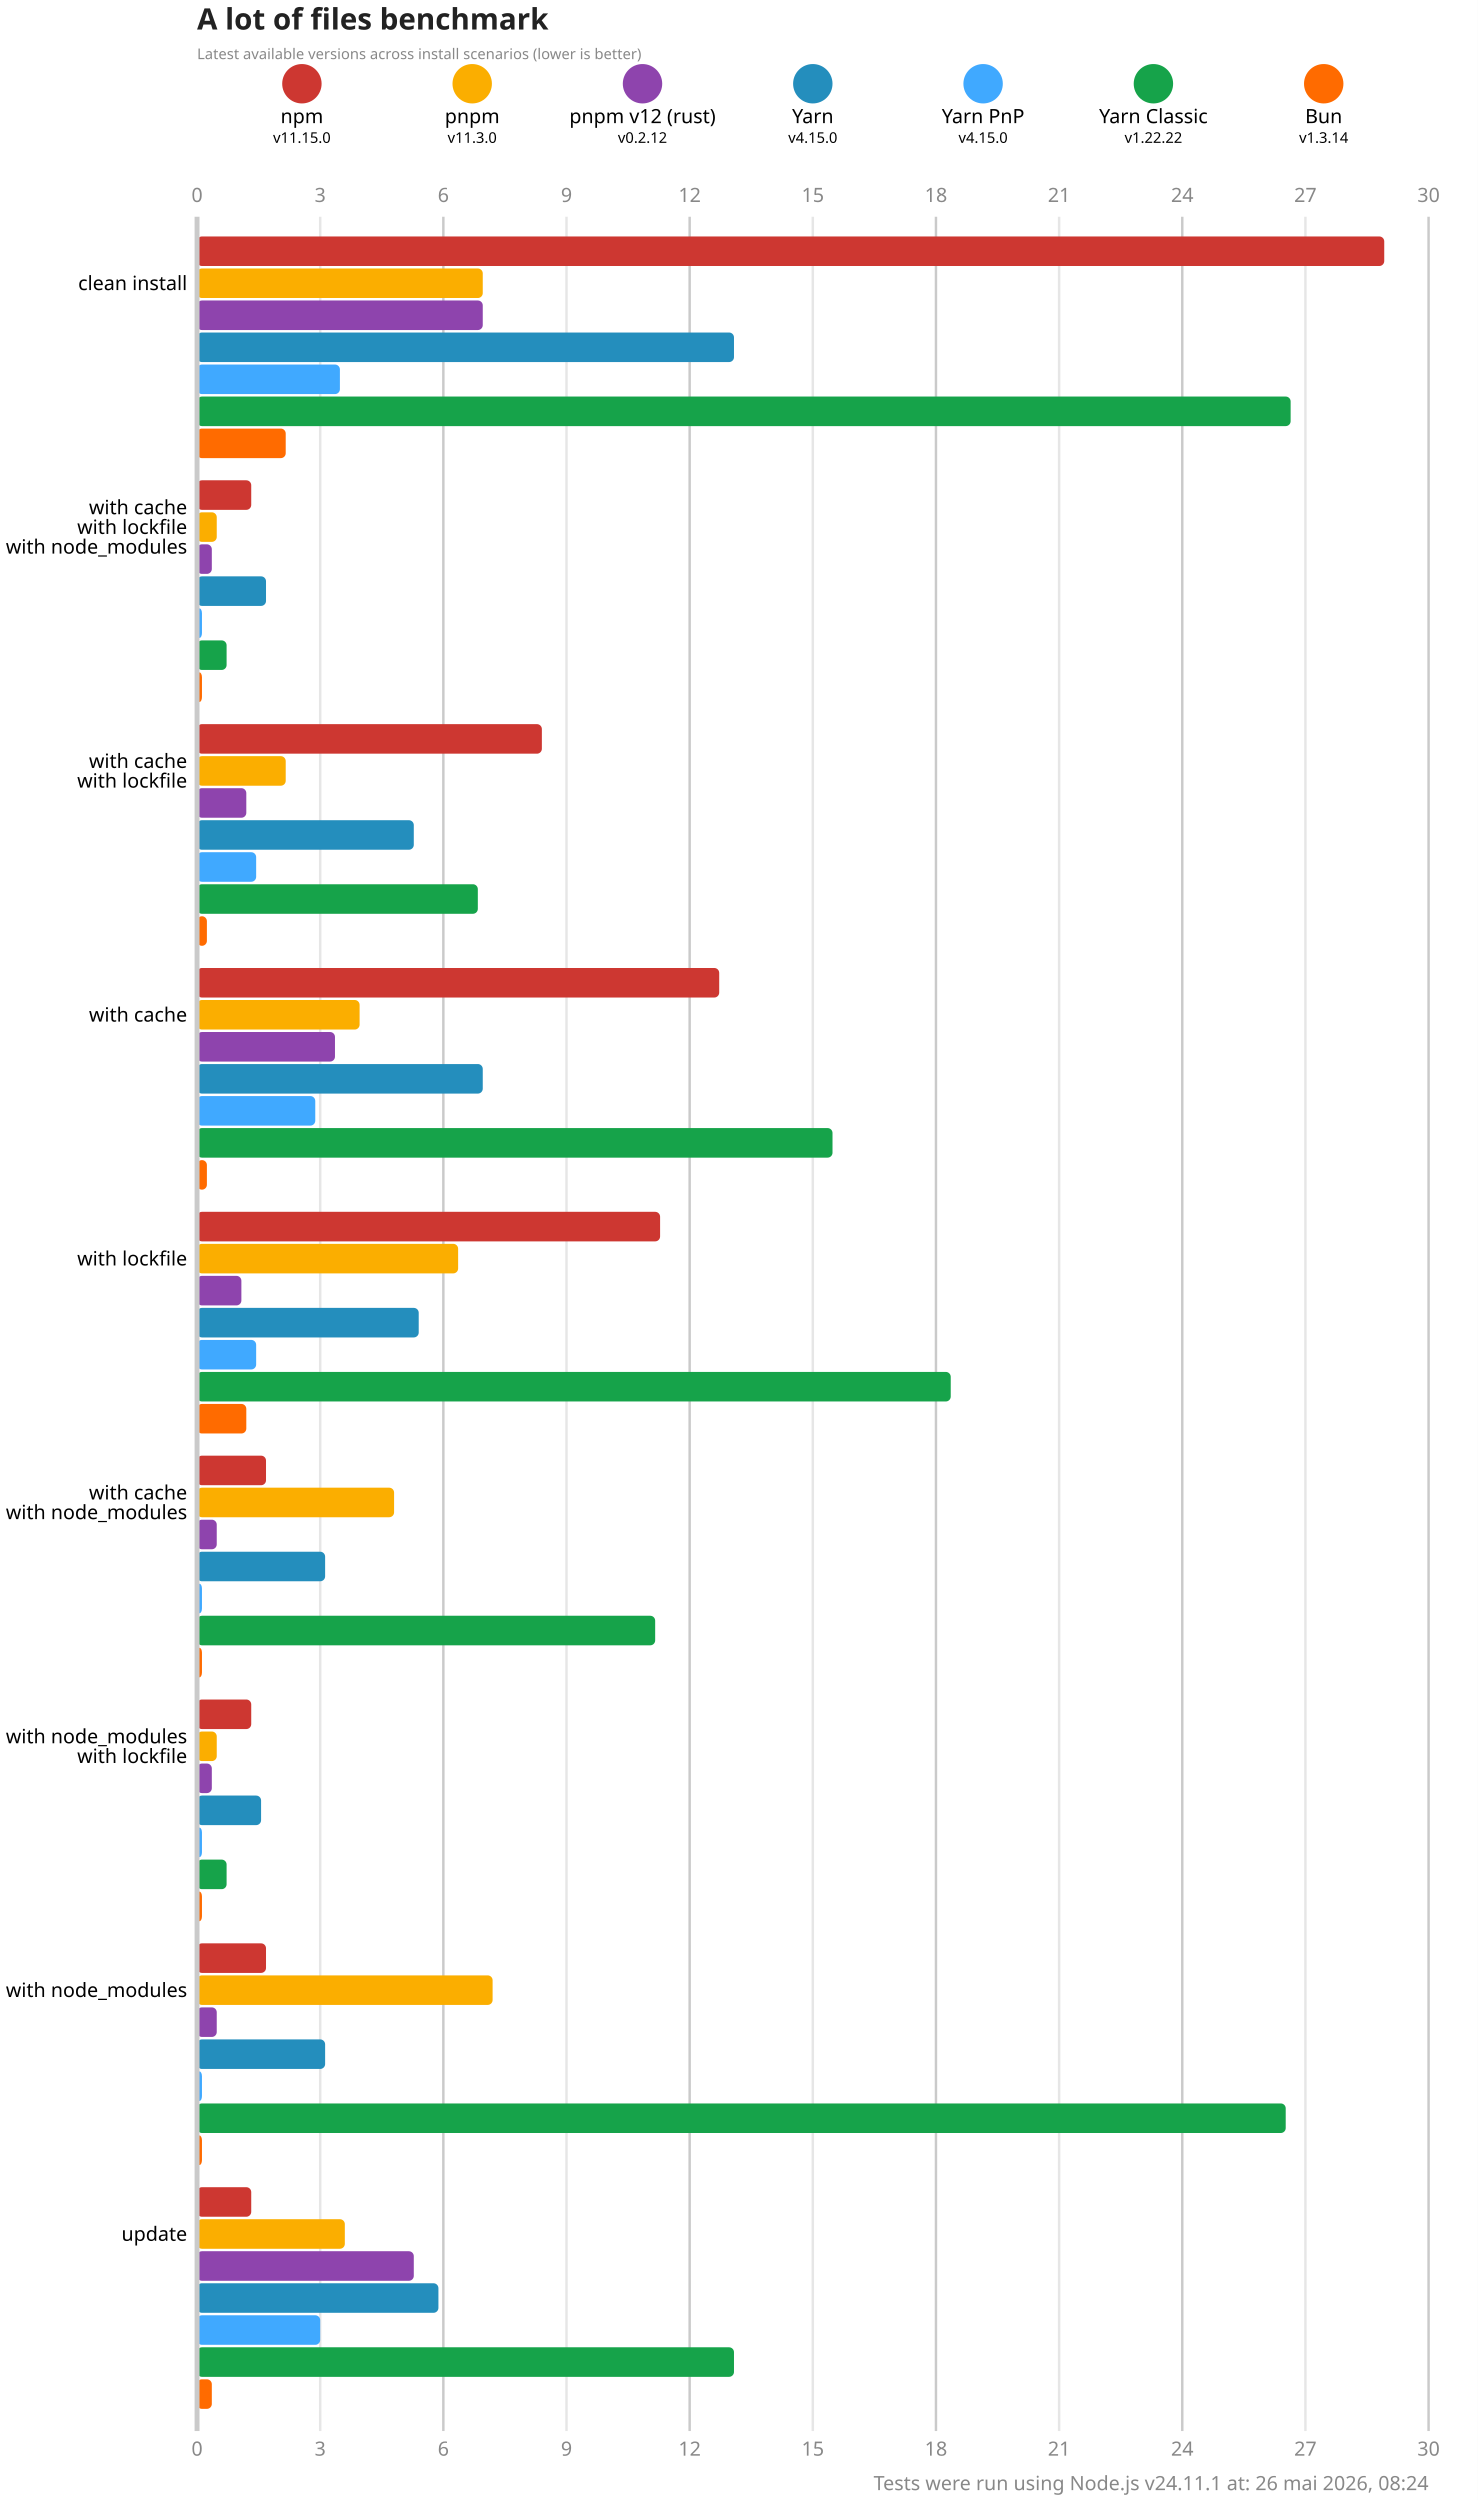
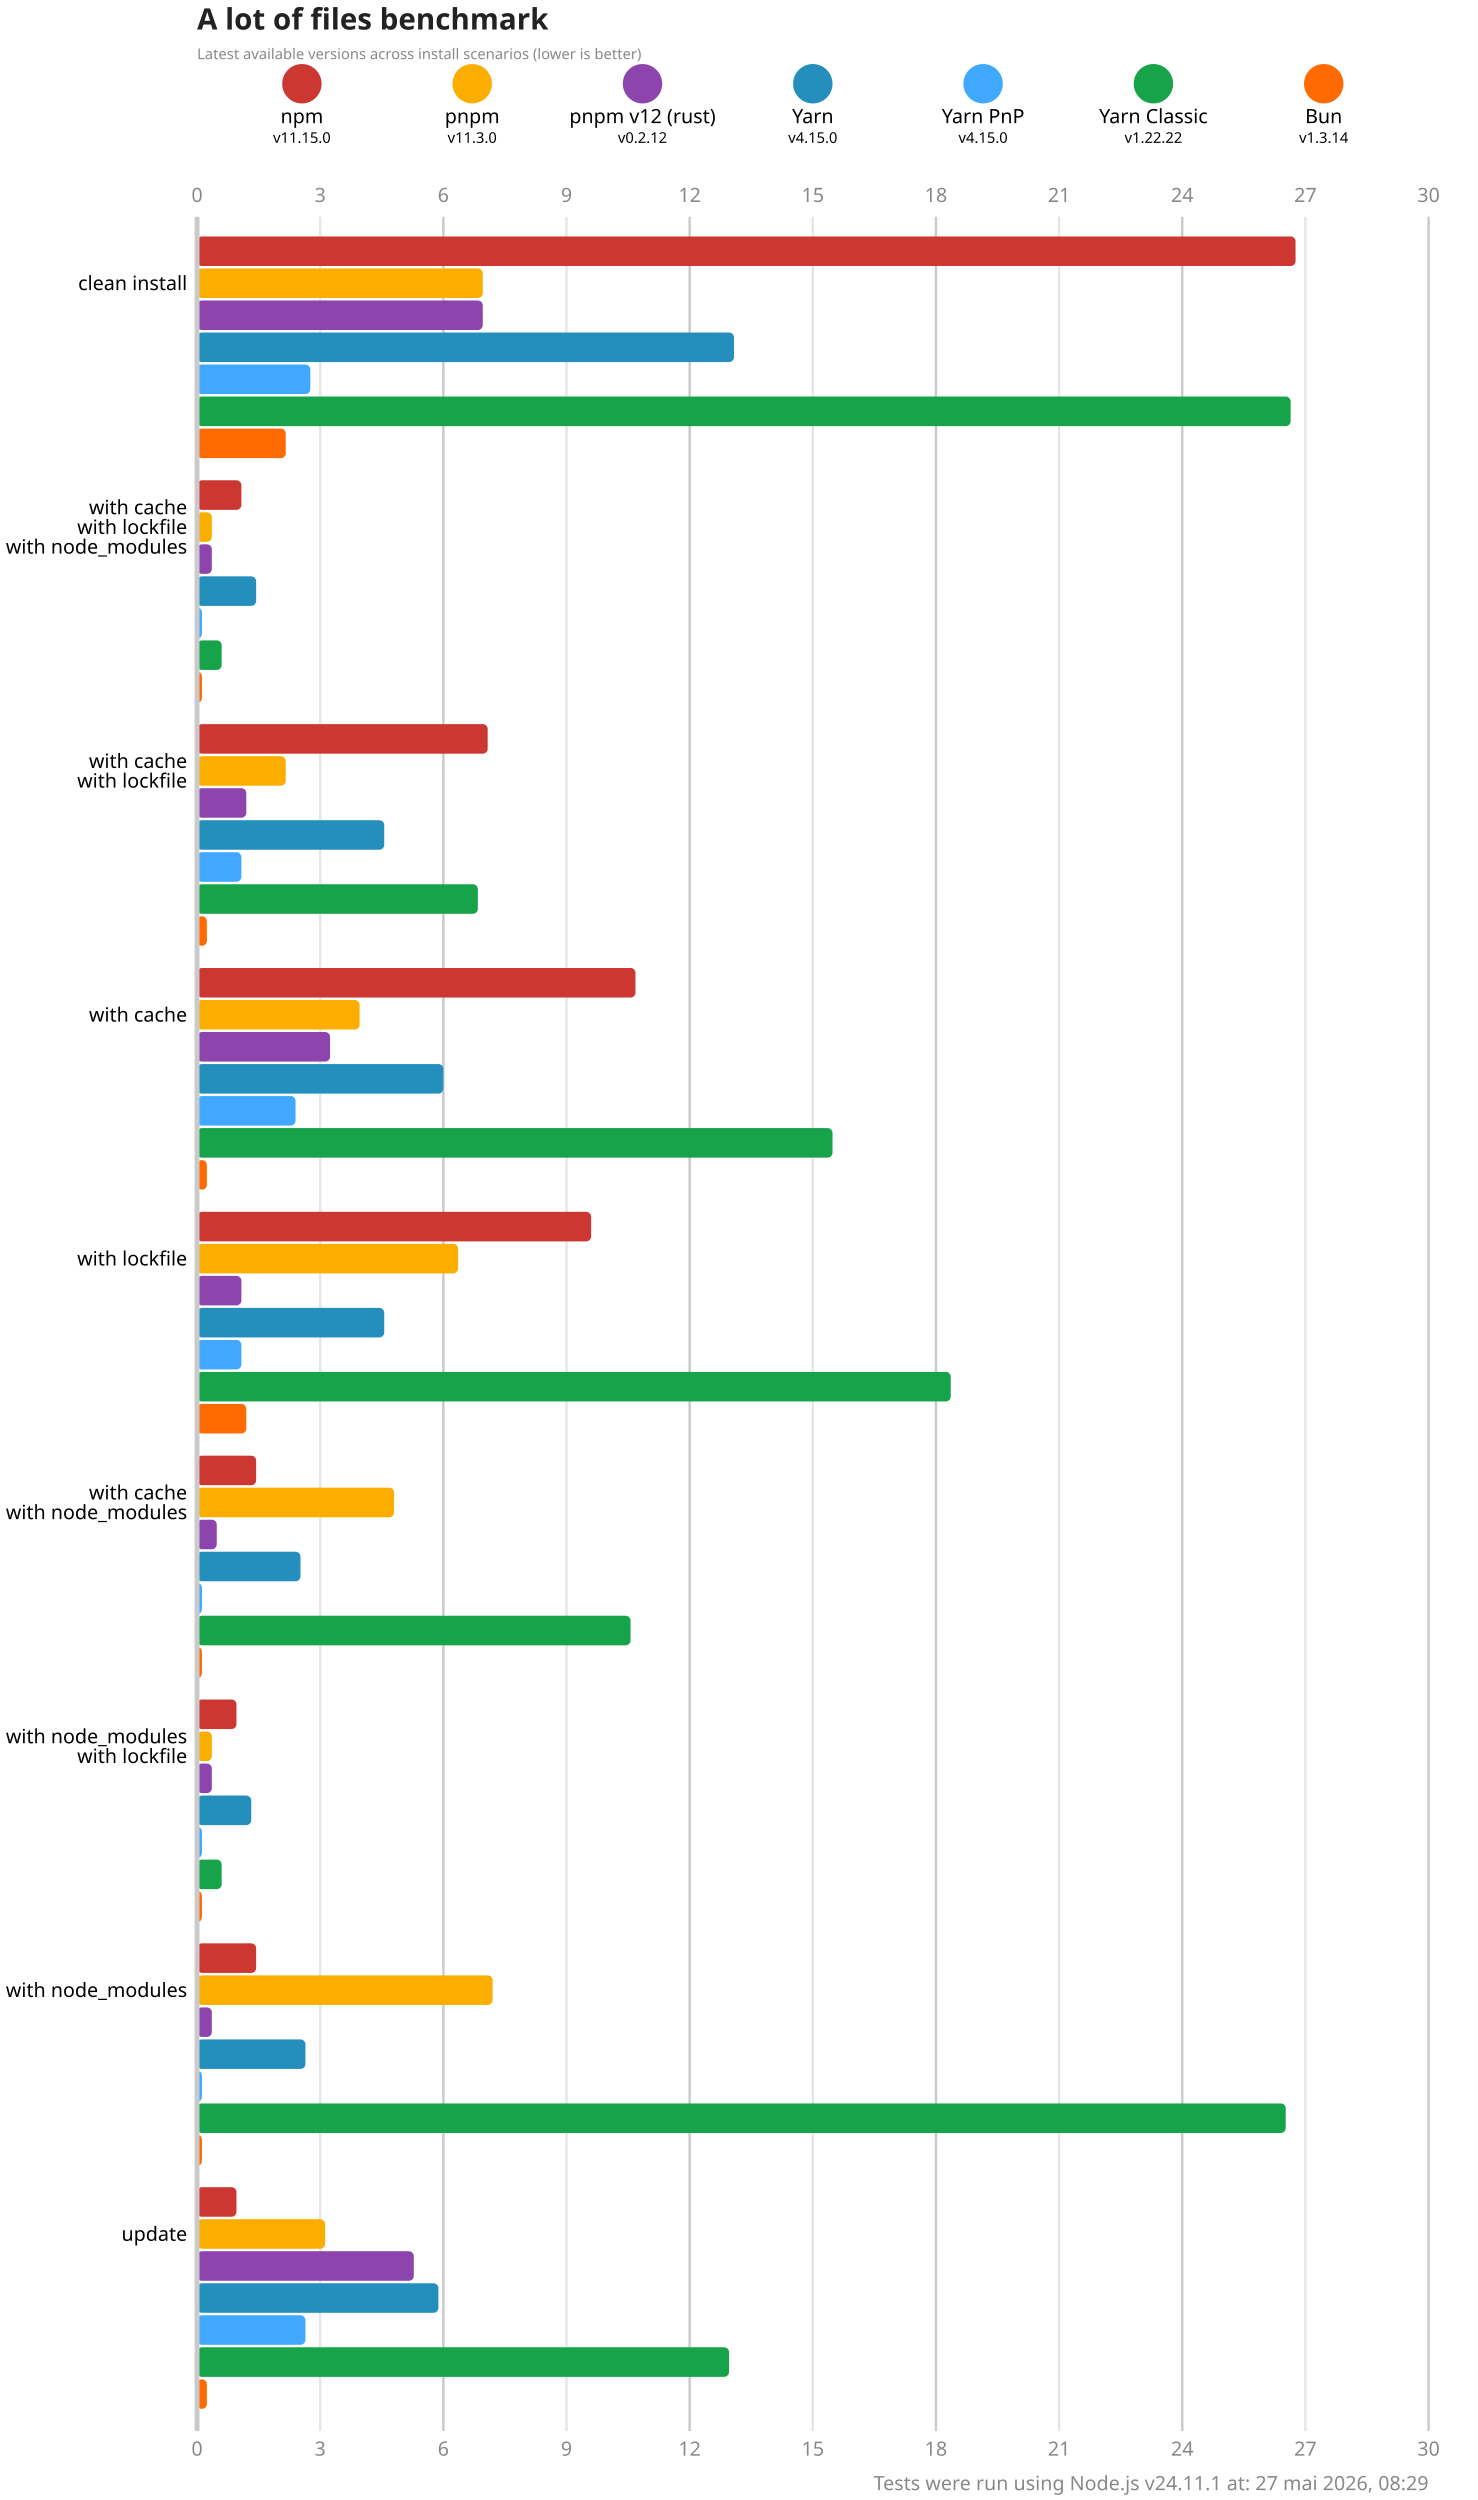
<svg xmlns="http://www.w3.org/2000/svg" version="1.1" viewBox="0 0 300 507.5">
  <style>
    .font { font-family: sans-serif; }
    .s3 { font-size: 3px; }
    .s4 { font-size: 4px; }
    .s5 { font-size: 5px; }
    .s6 { font-size: 6px; }
    .title { fill: #222; font-weight: 600; }
    .line { stroke: #cacaca; }
    .lineMinor { stroke: #e6e6e6; }
    .width { stroke-width: 0.5; }
    .text { fill: #888; }
  </style>
  <rect x="0" y="0" width="300" height="507.5" fill="#fff" />
  <text x="40" y="6" class="font s6 title">A lot of files benchmark</text>
  <text x="40" y="12" class="font s3 text">Latest available versions across install scenarios (lower is better)</text>
  <circle cx="61.286" cy="17" r="4" fill="#cd3731" />
  <text x="61.286" y="25" class="font s4" text-anchor="middle">npm</text>
  <text x="61.286" y="29" class="font s3" text-anchor="middle">v11.15.0</text>
  <circle cx="95.857" cy="17" r="4" fill="#fbae00" />
  <text x="95.857" y="25" class="font s4" text-anchor="middle">pnpm</text>
  <text x="95.857" y="29" class="font s3" text-anchor="middle">v11.3.0</text>
  <circle cx="130.429" cy="17" r="4" fill="#8e44ad" />
  <text x="130.429" y="25" class="font s4" text-anchor="middle">pnpm v12 (rust)</text>
  <text x="130.429" y="29" class="font s3" text-anchor="middle">v0.2.12</text>
  <circle cx="165" cy="17" r="4" fill="#248ebd" />
  <text x="165" y="25" class="font s4" text-anchor="middle">Yarn</text>
  <text x="165" y="29" class="font s3" text-anchor="middle">v4.15.0</text>
  <circle cx="199.571" cy="17" r="4" fill="#40a9ff" />
  <text x="199.571" y="25" class="font s4" text-anchor="middle">Yarn PnP</text>
  <text x="199.571" y="29" class="font s3" text-anchor="middle">v4.15.0</text>
  <circle cx="234.143" cy="17" r="4" fill="#16a34a" />
  <text x="234.143" y="25" class="font s4" text-anchor="middle">Yarn Classic</text>
  <text x="234.143" y="29" class="font s3" text-anchor="middle">v1.22.22</text>
  <circle cx="268.714" cy="17" r="4" fill="#ff6b00" />
  <text x="268.714" y="25" class="font s4" text-anchor="middle">Bun</text>
  <text x="268.714" y="29" class="font s3" text-anchor="middle">v1.3.14</text>
  <text x="40" y="41" class="font s4 text" text-anchor="middle">0</text>
  <text x="40" y="498.5" class="font s4 text" text-anchor="middle">0</text>
  <line x1="65" y1="44" x2="65" y2="493.5" class="lineMinor width" />
  <text x="65" y="41" class="font s4 text" text-anchor="middle">3</text>
  <text x="65" y="498.5" class="font s4 text" text-anchor="middle">3</text>
  <line x1="90" y1="44" x2="90" y2="493.5" class="line width" />
  <text x="90" y="41" class="font s4 text" text-anchor="middle">6</text>
  <text x="90" y="498.5" class="font s4 text" text-anchor="middle">6</text>
  <line x1="115" y1="44" x2="115" y2="493.5" class="lineMinor width" />
  <text x="115" y="41" class="font s4 text" text-anchor="middle">9</text>
  <text x="115" y="498.5" class="font s4 text" text-anchor="middle">9</text>
  <line x1="140" y1="44" x2="140" y2="493.5" class="line width" />
  <text x="140" y="41" class="font s4 text" text-anchor="middle">12</text>
  <text x="140" y="498.5" class="font s4 text" text-anchor="middle">12</text>
  <line x1="165" y1="44" x2="165" y2="493.5" class="lineMinor width" />
  <text x="165" y="41" class="font s4 text" text-anchor="middle">15</text>
  <text x="165" y="498.5" class="font s4 text" text-anchor="middle">15</text>
  <line x1="190" y1="44" x2="190" y2="493.5" class="line width" />
  <text x="190" y="41" class="font s4 text" text-anchor="middle">18</text>
  <text x="190" y="498.5" class="font s4 text" text-anchor="middle">18</text>
  <line x1="215" y1="44" x2="215" y2="493.5" class="lineMinor width" />
  <text x="215" y="41" class="font s4 text" text-anchor="middle">21</text>
  <text x="215" y="498.5" class="font s4 text" text-anchor="middle">21</text>
  <line x1="240" y1="44" x2="240" y2="493.5" class="line width" />
  <text x="240" y="41" class="font s4 text" text-anchor="middle">24</text>
  <text x="240" y="498.5" class="font s4 text" text-anchor="middle">24</text>
  <line x1="265" y1="44" x2="265" y2="493.5" class="lineMinor width" />
  <text x="265" y="41" class="font s4 text" text-anchor="middle">27</text>
  <text x="265" y="498.5" class="font s4 text" text-anchor="middle">27</text>
  <line x1="290" y1="44" x2="290" y2="493.5" class="line width" />
  <text x="290" y="41" class="font s4 text" text-anchor="middle">30</text>
  <text x="290" y="498.5" class="font s4 text" text-anchor="middle">30</text>
-   <rect x="40" y="48" width="241" height="6" fill="#cd3731" rx="1" ry="1" />
+   <rect x="40" y="48" width="223" height="6" fill="#cd3731" rx="1" ry="1" />
  <rect x="40" y="54.5" width="58" height="6" fill="#fbae00" rx="1" ry="1" />
  <rect x="40" y="61" width="58" height="6" fill="#8e44ad" rx="1" ry="1" />
  <rect x="40" y="67.5" width="109" height="6" fill="#248ebd" rx="1" ry="1" />
-   <rect x="40" y="74" width="29" height="6" fill="#40a9ff" rx="1" ry="1" />
+   <rect x="40" y="74" width="23" height="6" fill="#40a9ff" rx="1" ry="1" />
  <rect x="40" y="80.5" width="222" height="6" fill="#16a34a" rx="1" ry="1" />
  <rect x="40" y="87" width="18" height="6" fill="#ff6b00" rx="1" ry="1" />
-   <rect x="40" y="97.5" width="11" height="6" fill="#cd3731" rx="1" ry="1" />
-   <rect x="40" y="104" width="4" height="6" fill="#fbae00" rx="1" ry="1" />
+   <rect x="40" y="97.5" width="9" height="6" fill="#cd3731" rx="1" ry="1" />
+   <rect x="40" y="104" width="3" height="6" fill="#fbae00" rx="1" ry="1" />
  <rect x="40" y="110.5" width="3" height="6" fill="#8e44ad" rx="1" ry="1" />
-   <rect x="40" y="117" width="14" height="6" fill="#248ebd" rx="1" ry="1" />
+   <rect x="40" y="117" width="12" height="6" fill="#248ebd" rx="1" ry="1" />
  <rect x="40" y="123.5" width="1" height="6" fill="#40a9ff" rx="1" ry="1" />
-   <rect x="40" y="130" width="6" height="6" fill="#16a34a" rx="1" ry="1" />
+   <rect x="40" y="130" width="5" height="6" fill="#16a34a" rx="1" ry="1" />
  <rect x="40" y="136.5" width="1" height="6" fill="#ff6b00" rx="1" ry="1" />
-   <rect x="40" y="147" width="70" height="6" fill="#cd3731" rx="1" ry="1" />
+   <rect x="40" y="147" width="59" height="6" fill="#cd3731" rx="1" ry="1" />
  <rect x="40" y="153.5" width="18" height="6" fill="#fbae00" rx="1" ry="1" />
  <rect x="40" y="160" width="10" height="6" fill="#8e44ad" rx="1" ry="1" />
-   <rect x="40" y="166.5" width="44" height="6" fill="#248ebd" rx="1" ry="1" />
-   <rect x="40" y="173" width="12" height="6" fill="#40a9ff" rx="1" ry="1" />
+   <rect x="40" y="166.5" width="38" height="6" fill="#248ebd" rx="1" ry="1" />
+   <rect x="40" y="173" width="9" height="6" fill="#40a9ff" rx="1" ry="1" />
  <rect x="40" y="179.5" width="57" height="6" fill="#16a34a" rx="1" ry="1" />
  <rect x="40" y="186" width="2" height="6" fill="#ff6b00" rx="1" ry="1" />
-   <rect x="40" y="196.5" width="106" height="6" fill="#cd3731" rx="1" ry="1" />
+   <rect x="40" y="196.5" width="89" height="6" fill="#cd3731" rx="1" ry="1" />
  <rect x="40" y="203" width="33" height="6" fill="#fbae00" rx="1" ry="1" />
-   <rect x="40" y="209.5" width="28" height="6" fill="#8e44ad" rx="1" ry="1" />
-   <rect x="40" y="216" width="58" height="6" fill="#248ebd" rx="1" ry="1" />
-   <rect x="40" y="222.5" width="24" height="6" fill="#40a9ff" rx="1" ry="1" />
+   <rect x="40" y="209.5" width="27" height="6" fill="#8e44ad" rx="1" ry="1" />
+   <rect x="40" y="216" width="50" height="6" fill="#248ebd" rx="1" ry="1" />
+   <rect x="40" y="222.5" width="20" height="6" fill="#40a9ff" rx="1" ry="1" />
  <rect x="40" y="229" width="129" height="6" fill="#16a34a" rx="1" ry="1" />
  <rect x="40" y="235.5" width="2" height="6" fill="#ff6b00" rx="1" ry="1" />
-   <rect x="40" y="246" width="94" height="6" fill="#cd3731" rx="1" ry="1" />
+   <rect x="40" y="246" width="80" height="6" fill="#cd3731" rx="1" ry="1" />
  <rect x="40" y="252.5" width="53" height="6" fill="#fbae00" rx="1" ry="1" />
  <rect x="40" y="259" width="9" height="6" fill="#8e44ad" rx="1" ry="1" />
-   <rect x="40" y="265.5" width="45" height="6" fill="#248ebd" rx="1" ry="1" />
-   <rect x="40" y="272" width="12" height="6" fill="#40a9ff" rx="1" ry="1" />
+   <rect x="40" y="265.5" width="38" height="6" fill="#248ebd" rx="1" ry="1" />
+   <rect x="40" y="272" width="9" height="6" fill="#40a9ff" rx="1" ry="1" />
  <rect x="40" y="278.5" width="153" height="6" fill="#16a34a" rx="1" ry="1" />
  <rect x="40" y="285" width="10" height="6" fill="#ff6b00" rx="1" ry="1" />
-   <rect x="40" y="295.5" width="14" height="6" fill="#cd3731" rx="1" ry="1" />
+   <rect x="40" y="295.5" width="12" height="6" fill="#cd3731" rx="1" ry="1" />
  <rect x="40" y="302" width="40" height="6" fill="#fbae00" rx="1" ry="1" />
  <rect x="40" y="308.5" width="4" height="6" fill="#8e44ad" rx="1" ry="1" />
-   <rect x="40" y="315" width="26" height="6" fill="#248ebd" rx="1" ry="1" />
+   <rect x="40" y="315" width="21" height="6" fill="#248ebd" rx="1" ry="1" />
  <rect x="40" y="321.5" width="1" height="6" fill="#40a9ff" rx="1" ry="1" />
-   <rect x="40" y="328" width="93" height="6" fill="#16a34a" rx="1" ry="1" />
+   <rect x="40" y="328" width="88" height="6" fill="#16a34a" rx="1" ry="1" />
  <rect x="40" y="334.5" width="1" height="6" fill="#ff6b00" rx="1" ry="1" />
-   <rect x="40" y="345" width="11" height="6" fill="#cd3731" rx="1" ry="1" />
-   <rect x="40" y="351.5" width="4" height="6" fill="#fbae00" rx="1" ry="1" />
+   <rect x="40" y="345" width="8" height="6" fill="#cd3731" rx="1" ry="1" />
+   <rect x="40" y="351.5" width="3" height="6" fill="#fbae00" rx="1" ry="1" />
  <rect x="40" y="358" width="3" height="6" fill="#8e44ad" rx="1" ry="1" />
-   <rect x="40" y="364.5" width="13" height="6" fill="#248ebd" rx="1" ry="1" />
+   <rect x="40" y="364.5" width="11" height="6" fill="#248ebd" rx="1" ry="1" />
  <rect x="40" y="371" width="1" height="6" fill="#40a9ff" rx="1" ry="1" />
-   <rect x="40" y="377.5" width="6" height="6" fill="#16a34a" rx="1" ry="1" />
+   <rect x="40" y="377.5" width="5" height="6" fill="#16a34a" rx="1" ry="1" />
  <rect x="40" y="384" width="1" height="6" fill="#ff6b00" rx="1" ry="1" />
-   <rect x="40" y="394.5" width="14" height="6" fill="#cd3731" rx="1" ry="1" />
+   <rect x="40" y="394.5" width="12" height="6" fill="#cd3731" rx="1" ry="1" />
  <rect x="40" y="401" width="60" height="6" fill="#fbae00" rx="1" ry="1" />
-   <rect x="40" y="407.5" width="4" height="6" fill="#8e44ad" rx="1" ry="1" />
-   <rect x="40" y="414" width="26" height="6" fill="#248ebd" rx="1" ry="1" />
+   <rect x="40" y="407.5" width="3" height="6" fill="#8e44ad" rx="1" ry="1" />
+   <rect x="40" y="414" width="22" height="6" fill="#248ebd" rx="1" ry="1" />
  <rect x="40" y="420.5" width="1" height="6" fill="#40a9ff" rx="1" ry="1" />
  <rect x="40" y="427" width="221" height="6" fill="#16a34a" rx="1" ry="1" />
  <rect x="40" y="433.5" width="1" height="6" fill="#ff6b00" rx="1" ry="1" />
-   <rect x="40" y="444" width="11" height="6" fill="#cd3731" rx="1" ry="1" />
-   <rect x="40" y="450.5" width="30" height="6" fill="#fbae00" rx="1" ry="1" />
+   <rect x="40" y="444" width="8" height="6" fill="#cd3731" rx="1" ry="1" />
+   <rect x="40" y="450.5" width="26" height="6" fill="#fbae00" rx="1" ry="1" />
  <rect x="40" y="457" width="44" height="6" fill="#8e44ad" rx="1" ry="1" />
  <rect x="40" y="463.5" width="49" height="6" fill="#248ebd" rx="1" ry="1" />
-   <rect x="40" y="470" width="25" height="6" fill="#40a9ff" rx="1" ry="1" />
-   <rect x="40" y="476.5" width="109" height="6" fill="#16a34a" rx="1" ry="1" />
-   <rect x="40" y="483" width="3" height="6" fill="#ff6b00" rx="1" ry="1" />
+   <rect x="40" y="470" width="22" height="6" fill="#40a9ff" rx="1" ry="1" />
+   <rect x="40" y="476.5" width="108" height="6" fill="#16a34a" rx="1" ry="1" />
+   <rect x="40" y="483" width="2" height="6" fill="#ff6b00" rx="1" ry="1" />
  <line x1="40" y1="44" x2="40" y2="493.5" class="line" />
  <text x="38" y="57.5" class="font s4" dominant-baseline="middle" text-anchor="end">clean install</text>
  <text x="38" y="103" class="font s4" dominant-baseline="middle" text-anchor="end">with cache</text>
  <text x="38" y="107" class="font s4" dominant-baseline="middle" text-anchor="end">with lockfile</text>
  <text x="38" y="111" class="font s4" dominant-baseline="middle" text-anchor="end">with node_modules</text>
  <text x="38" y="154.5" class="font s4" dominant-baseline="middle" text-anchor="end">with cache</text>
  <text x="38" y="158.5" class="font s4" dominant-baseline="middle" text-anchor="end">with lockfile</text>
  <text x="38" y="206" class="font s4" dominant-baseline="middle" text-anchor="end">with cache</text>
  <text x="38" y="255.5" class="font s4" dominant-baseline="middle" text-anchor="end">with lockfile</text>
  <text x="38" y="303" class="font s4" dominant-baseline="middle" text-anchor="end">with cache</text>
  <text x="38" y="307" class="font s4" dominant-baseline="middle" text-anchor="end">with node_modules</text>
  <text x="38" y="352.5" class="font s4" dominant-baseline="middle" text-anchor="end">with node_modules</text>
  <text x="38" y="356.5" class="font s4" dominant-baseline="middle" text-anchor="end">with lockfile</text>
  <text x="38" y="404" class="font s4" dominant-baseline="middle" text-anchor="end">with node_modules</text>
  <text x="38" y="453.5" class="font s4" dominant-baseline="middle" text-anchor="end">update</text>
-   <text x="290" y="505.5" class="font s4 text" text-anchor="end">Tests were run using Node.js v24.11.1 at: 26 mai 2026, 08:24</text>
+   <text x="290" y="505.5" class="font s4 text" text-anchor="end">Tests were run using Node.js v24.11.1 at: 27 mai 2026, 08:29</text>
</svg>
